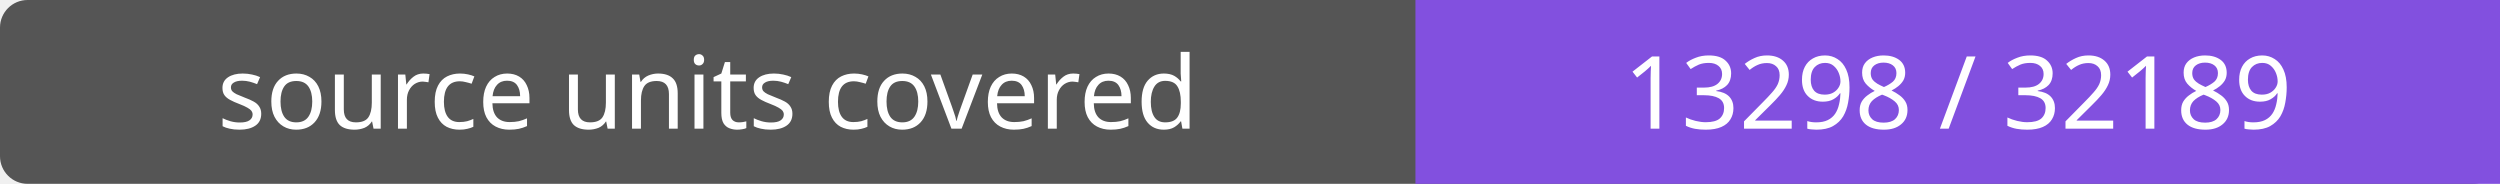
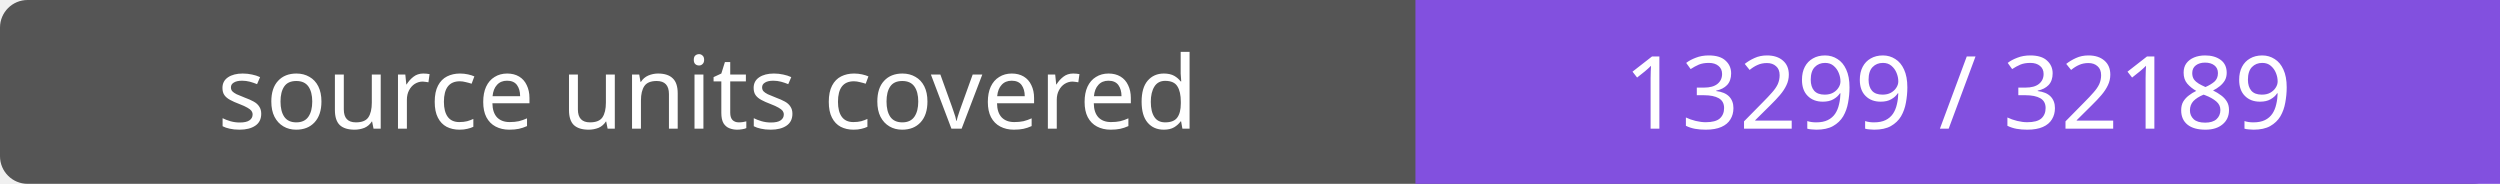
- <svg xmlns="http://www.w3.org/2000/svg" width="272" height="20" role="img" aria-label="source units covered: 13298 / 32189">
+ <svg xmlns="http://www.w3.org/2000/svg" width="272" height="20" role="img" aria-label="source units covered: 13299 / 32189">
  <rect width="272" height="20" rx="3" fill="#555" />
  <path fill="#8250df" d="M154 0h118v20H154z" />
  <g fill="#fff" text-anchor="middle" font-family="Verdana,sans-serif" font-size="11">
    <text x="77.0" y="14">source units covered</text>
-     <text x="213.0" y="14">13298 / 32189</text>
+     <text x="213.0" y="14">13299 / 32189</text>
  </g>
</svg>
